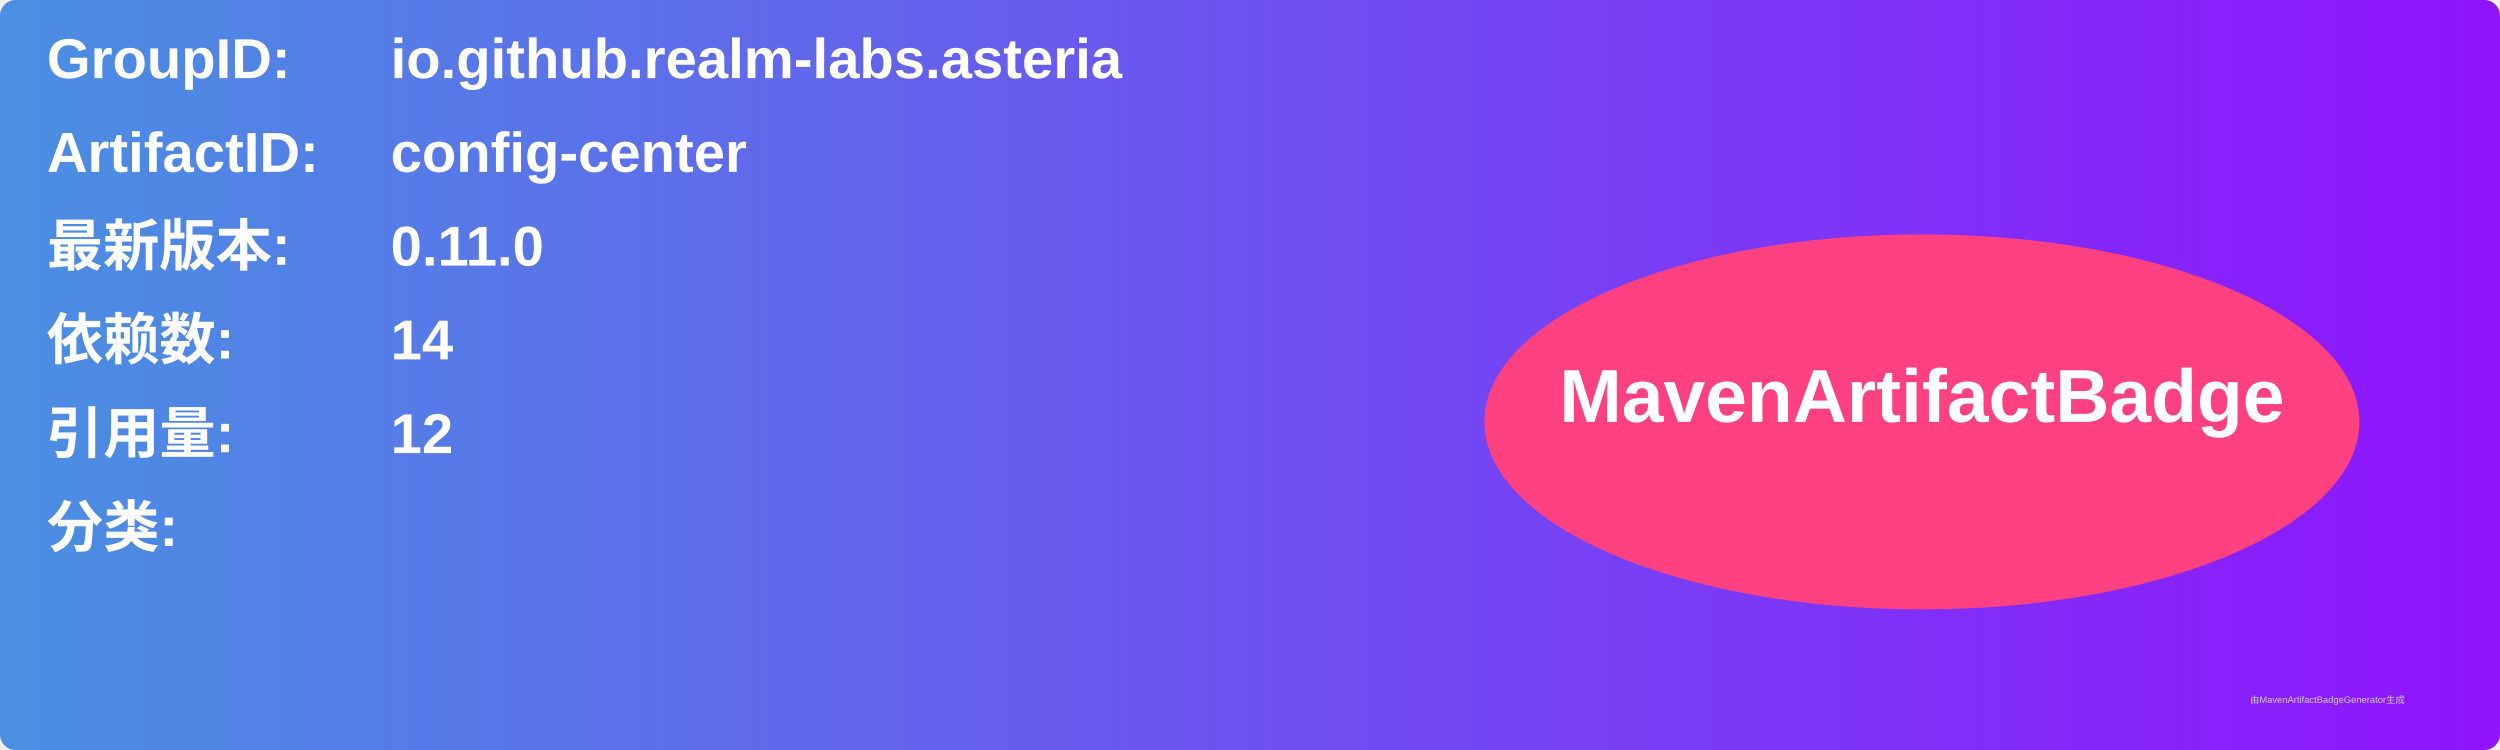
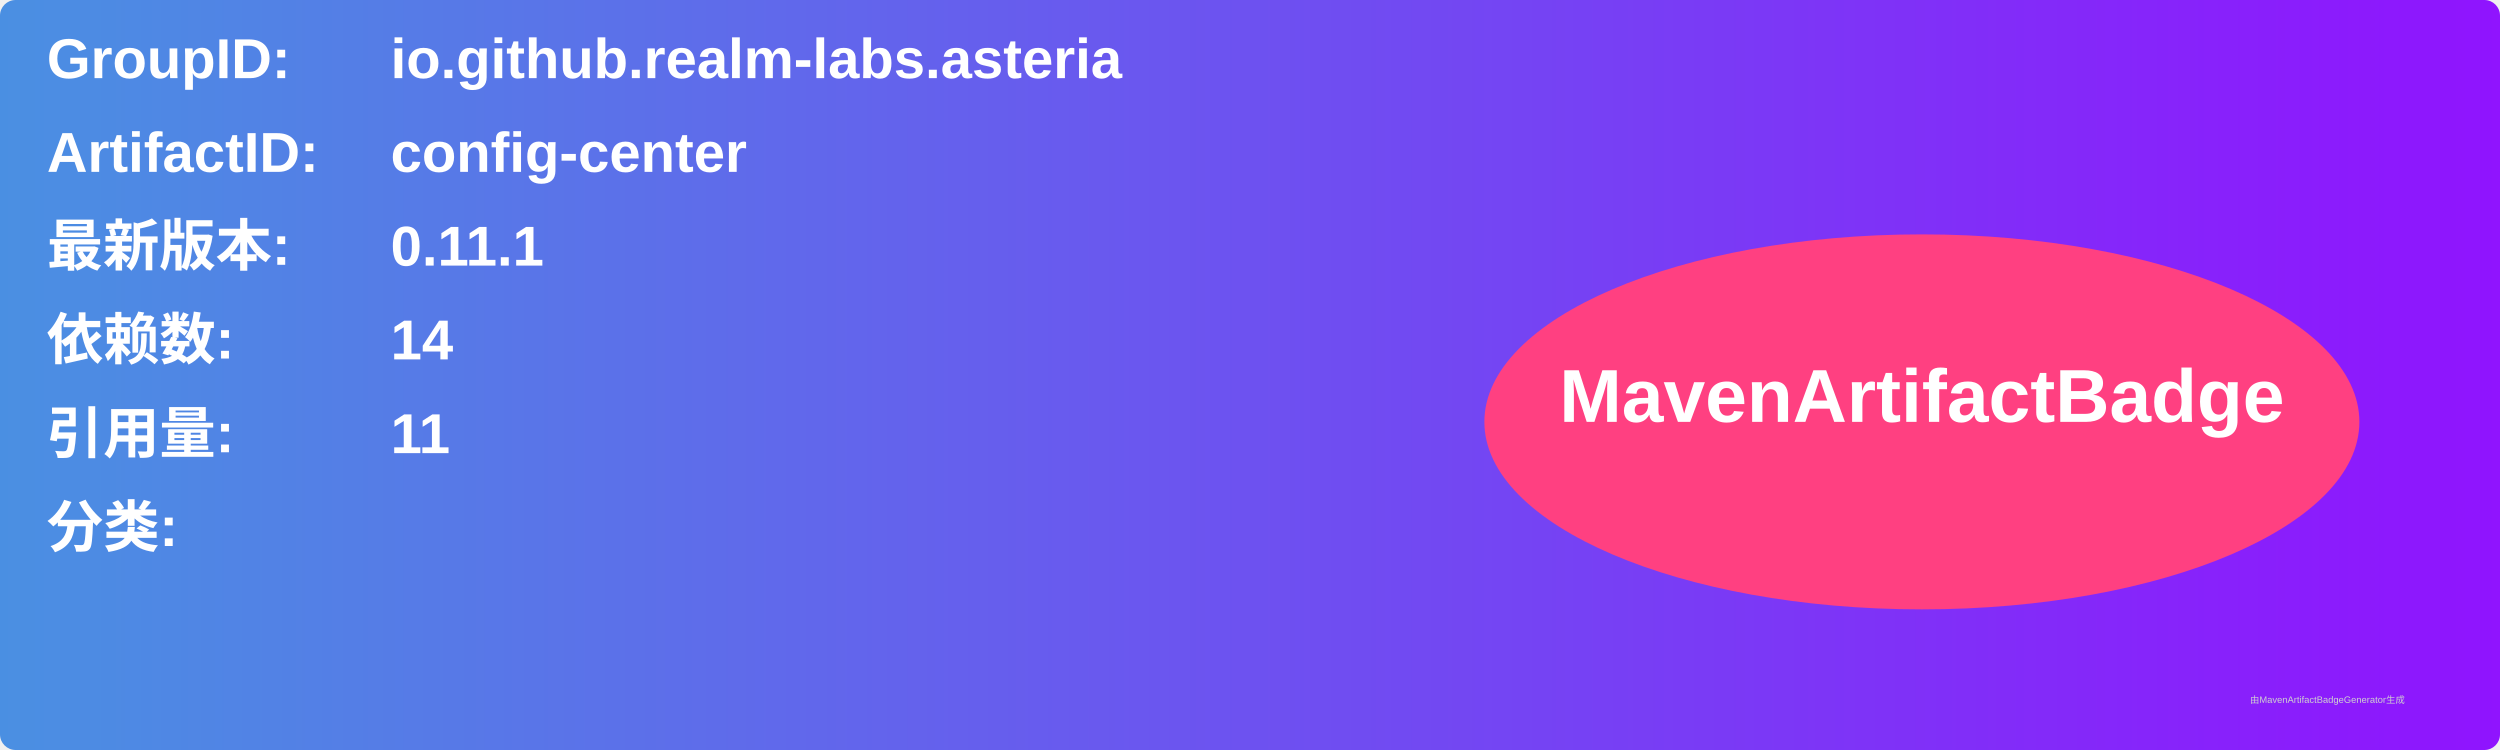
<svg xmlns="http://www.w3.org/2000/svg" width="800" height="240" viewBox="0 0 800 240">
  <linearGradient id="grad" x1="0%" y1="0%" x2="100%" y2="0%">
    <stop offset="0%" stop-color="#4a90e2" />
    <stop offset="100%" stop-color="#9013fe" />
  </linearGradient>
  <rect width="100%" height="100%" rx="5" ry="5" fill="url(#grad)" />
  <g transform="translate(15, 15)">
    <text x="0" y="10" font-family="Arial" font-size="18" fill="white" font-weight="bold" width="260">GroupID:</text>
    <text x="110" y="10" font-family="Arial" font-size="18" fill="white" font-weight="bold" width="460">io.github.realm-labs.asteria</text>
    <text x="0" y="40" font-family="Arial" font-size="18" fill="white" font-weight="bold" width="260">ArtifactID:</text>
    <text x="110" y="40" font-family="Arial" font-size="18" fill="white" font-weight="bold" width="460">config-center</text>
    <text x="0" y="70" font-family="Arial" font-size="18" fill="white" font-weight="bold">最新版本:</text>
    <text x="110" y="70" font-family="Arial" font-size="18" fill="white" font-weight="bold">
-       <tspan font-weight="bold">0.11.0</tspan>
+       <tspan font-weight="bold">0.11.1</tspan>
    </text>
    <text x="0" y="100" font-family="Arial" font-size="18" fill="white" font-weight="bold">依赖数: </text>
    <text x="110" y="100" font-family="Arial" font-size="18" fill="white">
      <tspan font-weight="bold">14</tspan>
    </text>
    <text x="0" y="130" font-family="Arial" font-size="18" fill="white" font-weight="bold">引用量: </text>
    <text x="110" y="130" font-family="Arial" font-size="18" fill="white">
-       <tspan font-weight="bold">12</tspan>
+       <tspan font-weight="bold">11</tspan>
    </text>
    <text x="0" y="160" font-family="Arial" font-size="18" fill="white" font-weight="bold">分类:</text>
    <text x="10" y="190" font-family="Arial" font-size="10" fill="white">
      <tspan font-weight="bold" />
    </text>
    <ellipse cx="600" cy="120" rx="140" ry="60" fill="#ff4081" />
    <text x="600" y="120" text-anchor="middle" font-family="Arial" font-size="24" fill="white" font-weight="bold">MavenArtifactBadge</text>
  </g>
  <text x="720" y="225" font-family="Arial" font-size="3" fill="#d0d0d0">由MavenArtifactBadgeGenerator生成</text>
</svg>
